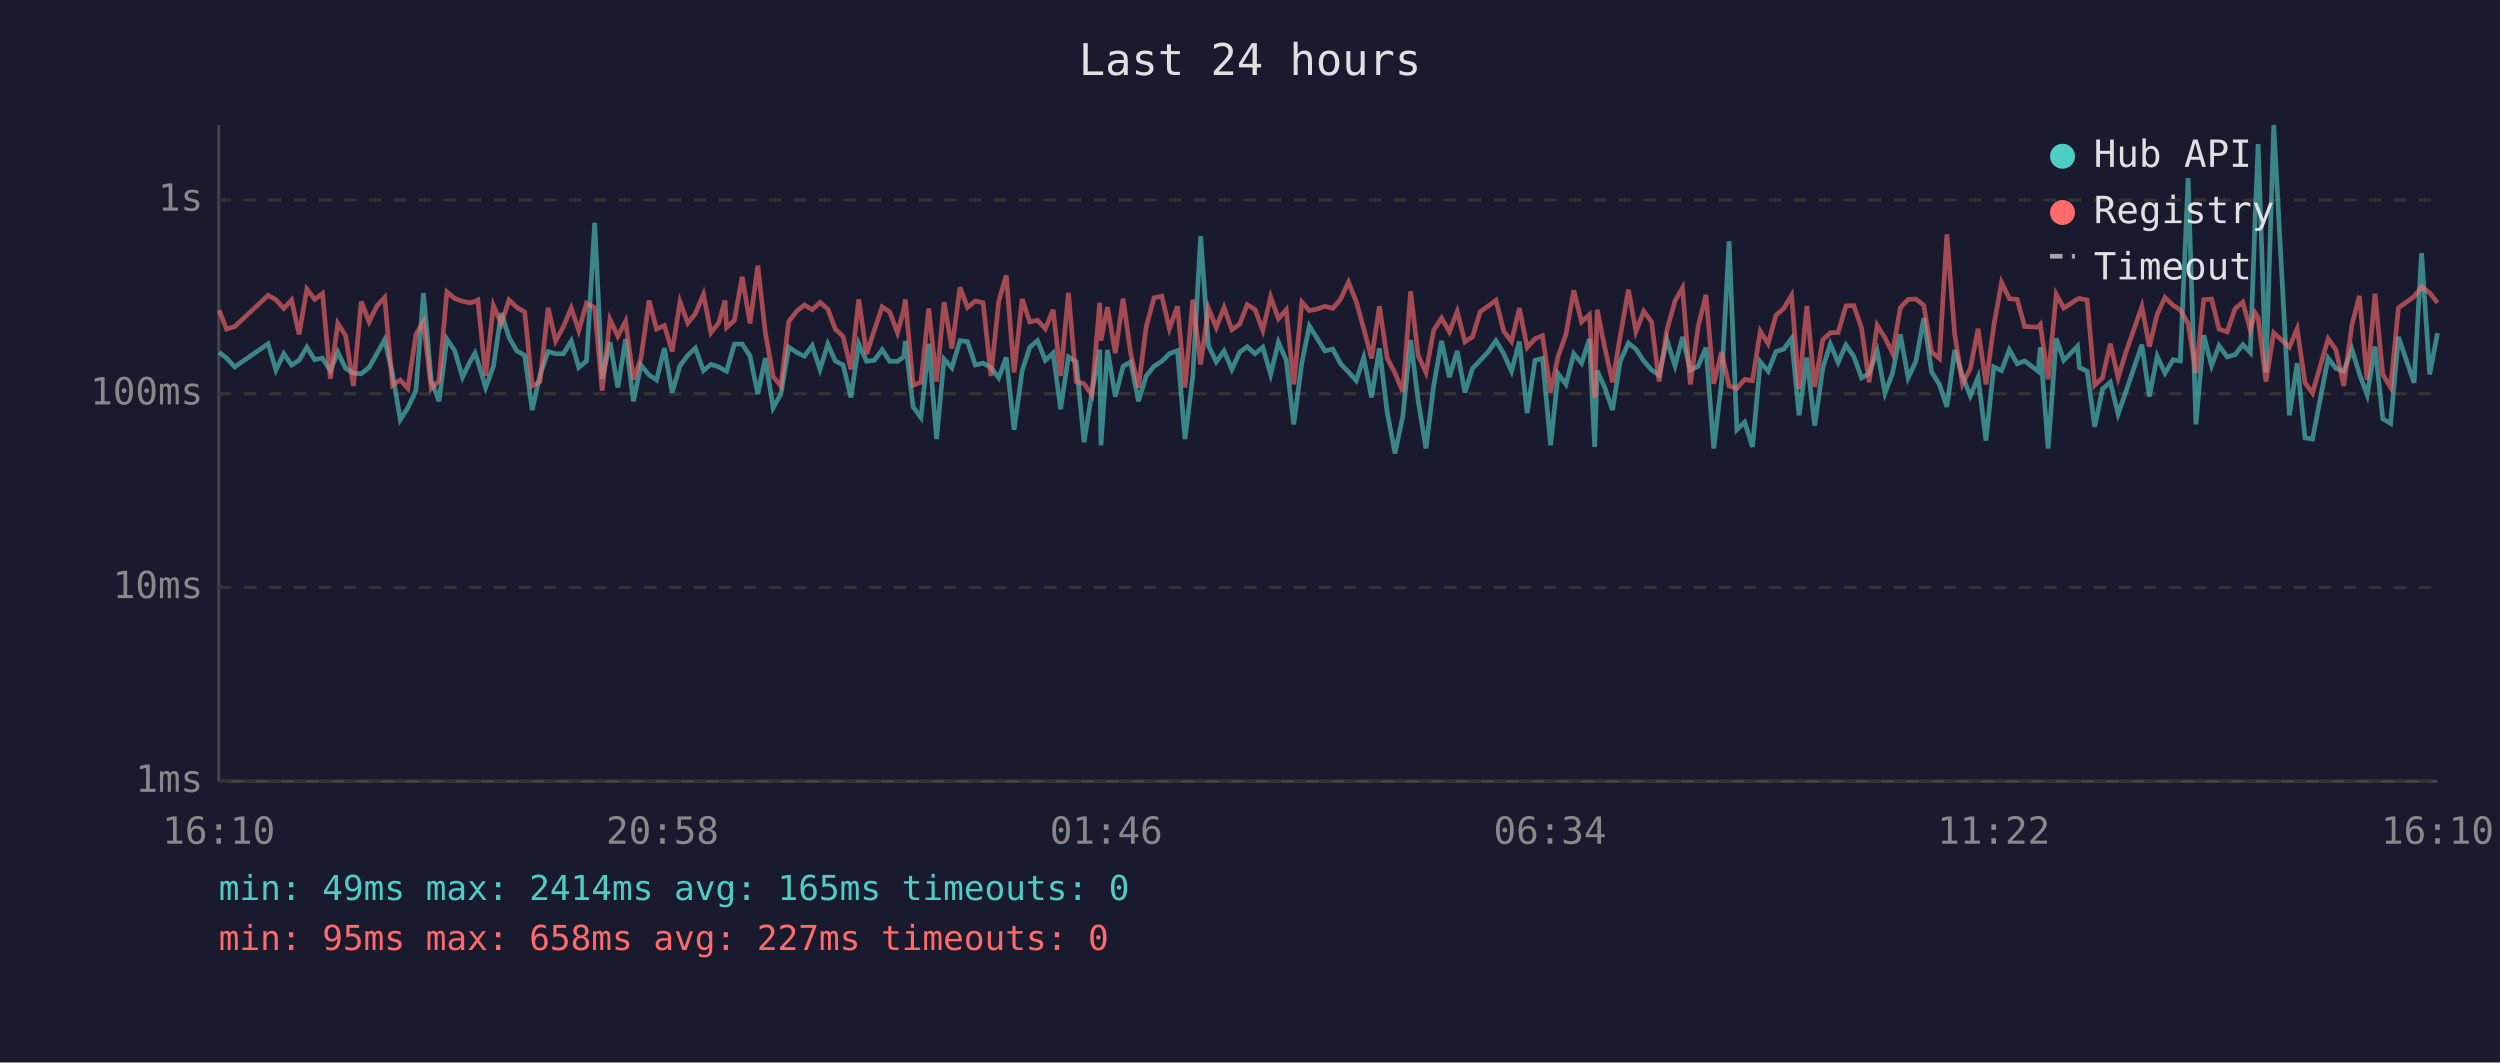
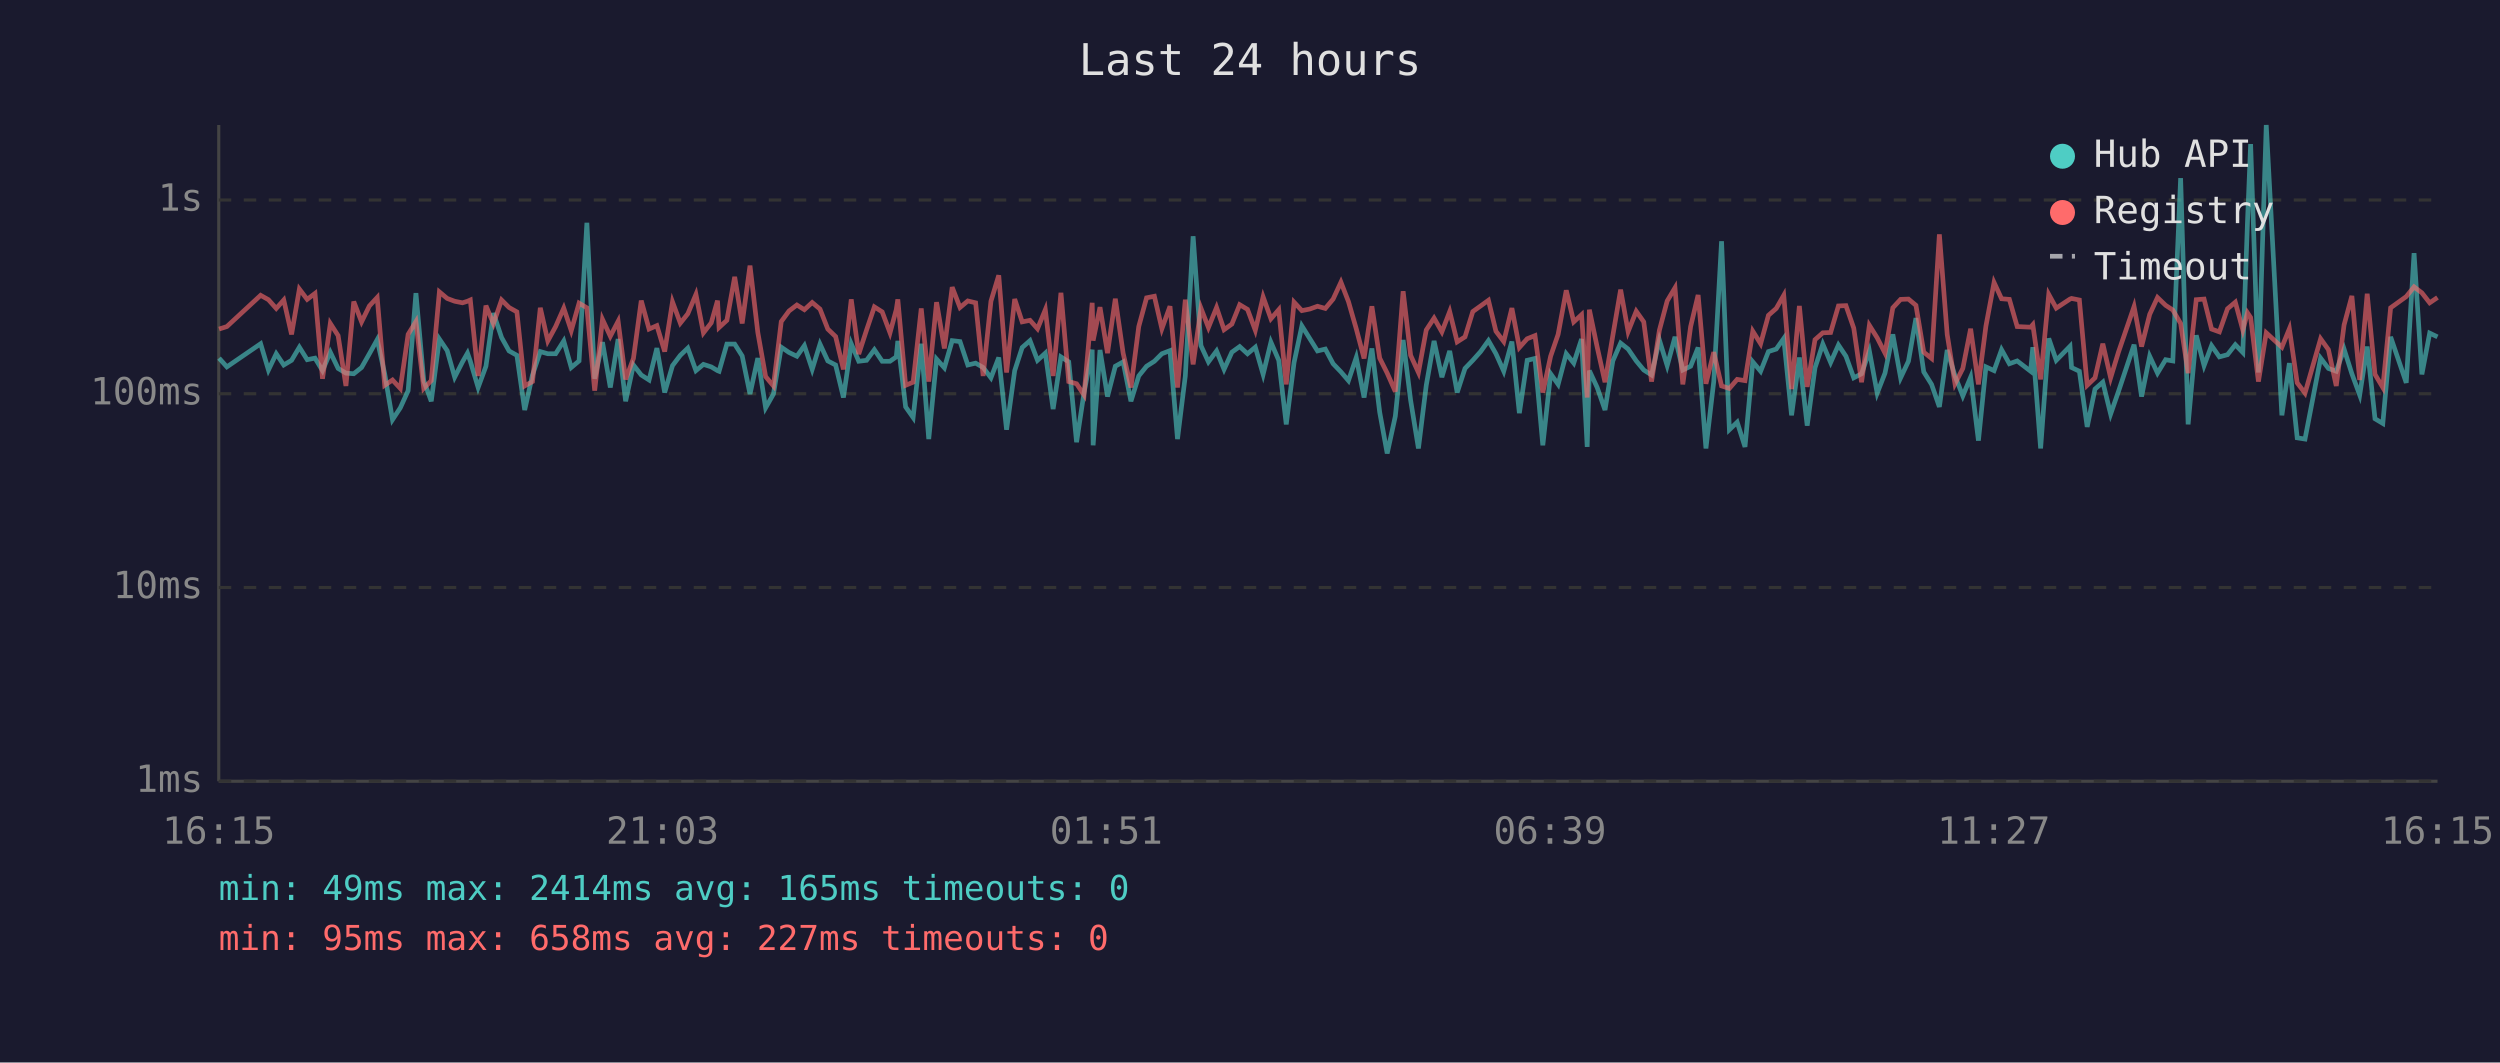
<svg xmlns="http://www.w3.org/2000/svg" viewBox="0 0 800 340" font-family="monospace" font-size="12">
  <rect width="800" height="340" fill="#1a1a2e" />
  <text x="400" y="24" fill="#e0e0e0" font-size="14" text-anchor="middle">Last 24 hours</text>
  <line x1="70" y1="40" x2="70" y2="250" stroke="#444" stroke-width="1" />
  <line x1="70" y1="250" x2="780" y2="250" stroke="#444" stroke-width="1" />
  <line x1="70" y1="250" x2="780" y2="250" stroke="#333" stroke-width="1" stroke-dasharray="4" />
  <text x="65" y="250" fill="#888" text-anchor="end" dominant-baseline="middle">1ms</text>
  <line x1="70" y1="188" x2="780" y2="188" stroke="#333" stroke-width="1" stroke-dasharray="4" />
  <text x="65" y="188" fill="#888" text-anchor="end" dominant-baseline="middle">10ms</text>
  <line x1="70" y1="126" x2="780" y2="126" stroke="#333" stroke-width="1" stroke-dasharray="4" />
  <text x="65" y="126" fill="#888" text-anchor="end" dominant-baseline="middle">100ms</text>
  <line x1="70" y1="64" x2="780" y2="64" stroke="#333" stroke-width="1" stroke-dasharray="4" />
  <text x="65" y="64" fill="#888" text-anchor="end" dominant-baseline="middle">1s</text>
-   <text x="70" y="270" fill="#888" text-anchor="middle">16:10</text>
-   <text x="212" y="270" fill="#888" text-anchor="middle">20:58</text>
-   <text x="354" y="270" fill="#888" text-anchor="middle">01:46</text>
-   <text x="496" y="270" fill="#888" text-anchor="middle">06:34</text>
-   <text x="638" y="270" fill="#888" text-anchor="middle">11:22</text>
-   <text x="780" y="270" fill="#888" text-anchor="middle">16:10</text>
-   <polyline points="70.1,112.7 72.5,114.6 75.1,117.4 85.8,110.0 88.3,118.4 90.8,113.2 93.3,116.8 95.7,115.3 98.2,111.1 100.7,115.1 103.2,114.6 105.7,118.6 108.1,112.7 110.6,117.9 113.1,119.4 115.6,119.6 118.1,117.6 120.6,113.2 123.1,108.7 125.6,119.6 128.1,134.3 130.5,130.5 133.1,125.0 135.5,93.8 138.0,121.8 140.5,128.4 143.0,108.5 145.5,112.2 148.0,120.7 150.4,115.8 152.0,113.0 152.9,115.6 155.4,124.0 157.9,117.2 160.4,100.2 162.9,108.0 165.4,112.3 167.9,113.7 170.3,131.2 172.8,120.0 175.4,112.5 177.8,113.2 180.3,113.2 182.8,109.1 185.2,117.6 187.7,115.5 190.3,71.3 192.7,121.2 195.2,109.5 197.7,124.0 200.2,108.5 202.7,128.4 205.1,116.8 207.7,120.0 210.1,121.6 212.6,111.4 215.1,125.6 217.6,117.0 220.1,113.7 222.5,111.4 225.1,118.6 227.5,116.6 230.0,117.4 232.0,118.6 232.5,118.8 235.0,110.1 237.5,110.1 240.0,113.9 242.5,126.1 244.9,114.6 247.4,130.5 249.9,126.1 252.4,111.1 255.0,112.8 257.4,114.0 259.9,110.6 262.4,118.2 264.9,110.1 267.3,115.5 269.8,116.8 272.3,127.2 274.8,110.0 277.3,115.6 279.8,115.3 282.3,111.9 284.7,115.6 287.2,115.6 289.2,114.2 289.7,109.1 292.2,130.2 294.7,133.6 297.2,110.0 299.7,140.5 302.1,114.9 304.6,117.7 307.2,109.0 309.6,109.3 312.1,116.8 314.6,116.2 317.1,117.6 319.6,120.9 322.0,114.4 324.5,137.5 327.1,118.6 329.5,111.2 332.0,109.0 334.5,115.3 337.0,113.0 339.4,130.9 341.9,114.2 344.4,115.8 346.9,141.5 349.4,125.6 351.9,111.9 352.3,142.5 354.4,112.0 356.9,126.9 359.4,117.2 361.8,115.8 364.3,128.4 366.8,120.3 369.3,117.2 371.8,115.6 374.2,113.2 376.8,112.2 379.2,140.5 381.7,120.3 384.2,75.6 386.7,110.6 389.2,115.8 391.7,112.3 394.2,118.2 396.7,112.7 399.1,110.9 401.6,113.2 404.1,111.1 406.6,119.8 409.1,109.5 411.6,115.3 414.0,135.8 416.6,116.0 419.0,104.3 421.5,108.3 424.0,112.3 426.5,111.7 429.0,116.4 431.5,119.0 434.0,121.8 436.4,114.4 438.9,127.2 441.4,111.5 443.9,131.9 446.4,145.1 448.9,133.2 451.4,108.8 453.8,128.1 456.3,143.5 458.8,123.3 461.3,109.1 463.8,120.7 466.3,112.3 468.8,125.6 471.2,117.9 473.7,115.3 476.3,112.5 478.7,109.0 481.2,113.2 483.7,118.8 486.2,109.3 488.7,132.2 491.2,115.3 493.6,114.7 496.2,142.5 498.6,119.6 501.1,123.0 503.6,113.2 506.1,116.2 508.6,108.5 510.3,143.0 511.1,118.6 513.5,124.0 516.0,131.2 518.5,115.5 521.1,109.8 523.5,111.7 526.0,115.5 528.5,118.4 530.9,120.0 533.4,108.8 536.0,117.0 538.4,107.8 540.9,118.4 543.4,117.2 545.9,111.2 548.4,143.5 550.9,122.1 553.3,77.2 555.8,137.5 558.3,135.1 560.8,143.0 563.3,115.8 565.8,118.8 568.3,112.5 570.8,111.7 573.3,108.3 575.7,132.9 578.2,114.4 580.7,136.2 583.3,117.7 585.7,110.1 588.2,116.0 590.7,110.4 593.2,114.0 595.7,120.9 598.1,119.6 600.7,112.3 603.2,125.8 605.6,119.4 608.1,107.0 610.6,120.9 613.1,115.6 615.6,101.8 618.1,119.0 620.6,123.0 623.0,130.2 625.5,112.0 628.0,120.3 630.5,126.7 633.0,120.7 635.5,141.0 638.0,117.4 640.5,118.6 643.0,111.9 645.5,116.4 647.9,115.5 652.2,118.8 652.9,111.1 655.4,143.5 658.0,108.3 660.4,115.3 664.8,110.8 665.4,117.6 667.9,118.8 670.3,136.6 672.8,124.5 675.3,122.3 677.8,132.5 680.3,125.3 685.4,110.3 687.8,126.9 690.3,114.0 692.8,119.4 695.4,115.1 697.7,115.5 700.2,57.0 702.7,135.8 705.2,107.3 707.7,117.0 710.1,110.6 712.7,114.2 715.2,113.5 717.7,110.3 720.1,112.8 721.6,70.9 722.6,46.1 725.1,119.2 727.6,40.0 732.6,132.9 735.1,116.2 737.6,140.1 740.0,140.5 745.0,114.6 747.5,117.9 750.0,118.8 752.6,111.7 755.0,119.6 757.5,126.4 760.0,110.9 762.5,134.0 765.0,135.5 767.5,107.8 772.5,122.5 774.9,81.0 777.5,119.8 780.0,106.6" fill="none" stroke="#4ecdc4" stroke-width="1.5" opacity="0.6" />
-   <polyline points="70.1,99.3 72.5,105.3 75.1,104.5 85.8,94.5 88.3,95.9 90.8,98.7 93.3,96.0 95.7,107.0 98.2,92.5 100.7,95.8 103.2,93.9 105.7,121.2 108.1,103.5 110.6,107.4 113.1,123.5 115.6,96.5 118.1,103.0 120.6,97.9 123.1,95.2 125.6,123.3 128.1,121.6 130.5,124.3 133.1,107.0 135.5,102.9 138.0,124.3 140.5,121.8 143.0,93.4 145.5,95.5 148.0,96.4 150.4,96.9 152.0,96.4 152.9,96.0 155.4,120.3 157.9,97.8 160.4,103.6 162.9,96.0 165.4,98.4 167.9,99.8 170.3,123.5 172.8,122.1 175.4,98.5 177.8,109.1 180.3,104.5 182.8,98.6 185.2,105.8 187.7,97.0 190.3,98.5 192.7,125.0 195.2,102.2 197.7,107.6 200.2,102.8 202.7,121.4 205.1,114.7 207.7,96.2 210.1,105.3 212.6,104.2 215.1,112.5 217.6,96.6 220.1,103.4 222.5,100.4 225.1,94.2 227.5,106.5 230.0,103.3 232.0,96.2 232.5,104.8 235.0,102.5 237.5,88.6 240.0,103.5 242.5,85.0 244.9,106.4 247.4,120.5 249.9,123.5 252.4,102.9 255.0,99.5 257.4,97.6 259.9,99.1 262.4,96.8 264.9,98.9 267.3,105.3 269.8,107.7 272.3,118.2 274.8,95.8 277.3,113.3 279.8,105.6 282.3,98.2 284.7,99.8 287.2,106.5 289.2,99.1 289.7,95.8 292.2,123.3 294.7,122.3 297.2,98.7 299.7,122.1 302.1,96.7 304.6,111.5 307.2,91.9 309.6,98.4 312.1,96.3 314.6,96.9 317.1,120.3 319.6,96.4 322.0,88.1 324.5,119.2 327.1,95.7 329.5,103.0 332.0,102.5 334.5,105.2 337.0,99.1 339.4,120.3 341.9,93.7 344.4,122.1 346.9,122.8 349.4,126.4 351.9,96.9 352.3,109.0 354.4,98.3 356.9,113.0 359.4,95.6 361.8,113.0 364.3,124.0 366.8,104.5 369.3,95.3 371.8,94.8 374.2,105.2 376.8,98.0 379.2,124.0 381.7,95.9 384.2,116.6 386.7,98.6 389.2,104.8 391.7,98.4 394.2,105.5 396.7,103.7 399.1,97.5 401.6,99.0 404.1,105.7 406.6,95.0 409.1,102.0 411.6,99.1 414.0,123.0 416.6,96.7 419.0,99.4 421.5,98.9 424.0,98.0 426.5,98.7 429.0,95.7 431.5,90.3 434.0,96.5 436.4,105.2 438.9,114.7 441.4,98.0 443.9,114.6 446.4,119.4 448.9,125.3 451.4,93.2 453.8,113.7 456.3,119.2 458.8,105.6 461.3,101.8 463.8,106.2 466.3,99.7 468.8,109.4 471.2,107.8 473.7,99.7 476.3,97.9 478.7,96.1 481.2,106.0 483.7,109.3 486.2,98.6 488.7,111.2 491.2,108.4 493.6,107.4 496.2,125.6 498.6,114.0 501.1,107.0 503.6,92.9 506.1,103.0 508.6,100.7 510.3,127.2 511.1,99.1 513.5,111.1 516.0,122.3 518.5,107.4 521.1,92.7 523.5,106.1 526.0,99.6 528.5,103.0 530.9,122.1 533.4,105.7 536.0,96.3 538.4,92.1 540.9,123.0 543.4,104.5 545.9,94.4 548.4,122.8 550.9,112.7 553.3,123.5 555.8,124.3 558.3,121.4 560.8,121.8 563.3,106.0 565.8,110.0 568.3,100.9 570.8,98.7 573.3,94.5 575.7,124.5 578.2,97.9 580.7,123.8 583.3,108.7 585.7,106.5 588.2,106.4 590.7,97.9 593.2,97.8 595.7,105.0 598.1,122.3 600.7,104.1 603.2,108.1 605.6,113.0 608.1,98.5 610.6,95.8 613.1,95.7 615.6,97.7 618.1,112.7 620.6,114.7 623.0,75.0 625.5,107.0 628.0,122.8 630.5,117.9 633.0,105.2 635.5,123.0 638.0,104.3 640.5,90.4 643.0,95.6 645.5,95.8 647.9,104.5 652.2,104.7 652.9,103.9 655.4,121.4 658.0,94.2 660.4,98.6 664.8,95.7 665.4,95.5 667.9,96.0 670.3,123.3 672.8,120.9 675.3,110.0 677.8,120.9 680.3,112.7 685.4,98.1 687.8,110.9 690.3,100.6 692.8,95.2 695.4,97.7 697.7,99.2 700.2,103.5 702.7,119.4 705.2,95.9 707.7,95.7 710.1,105.3 712.7,106.2 715.2,98.8 717.7,96.7 720.1,105.6 721.6,100.1 722.6,101.6 725.1,122.1 727.6,106.5 732.6,111.1 735.1,105.2 737.6,122.5 740.0,125.8 745.0,108.4 747.5,111.9 750.0,123.5 752.6,104.0 755.0,94.7 757.5,121.6 760.0,94.0 762.5,119.8 765.0,124.0 767.5,98.5 772.5,94.9 774.9,91.8 777.5,93.7 780.0,96.9" fill="none" stroke="#ff6b6b" stroke-width="1.5" opacity="0.6" />
+   <text x="70" y="270" fill="#888" text-anchor="middle">16:15</text>
+   <text x="212" y="270" fill="#888" text-anchor="middle">21:03</text>
+   <text x="354" y="270" fill="#888" text-anchor="middle">01:51</text>
+   <text x="496" y="270" fill="#888" text-anchor="middle">06:39</text>
+   <text x="638" y="270" fill="#888" text-anchor="middle">11:27</text>
+   <text x="780" y="270" fill="#888" text-anchor="middle">16:15</text>
+   <polyline points="70.1,114.6 72.6,117.4 83.4,110.0 85.9,118.4 88.4,113.2 90.8,116.8 93.3,115.3 95.8,111.1 98.3,115.1 100.8,114.6 103.2,118.6 105.7,112.7 108.2,117.9 110.7,119.4 113.2,119.6 115.7,117.6 118.2,113.2 120.7,108.7 123.1,119.6 125.6,134.3 128.1,130.5 130.6,125.0 133.1,93.8 135.6,121.8 138.0,128.4 140.6,108.5 143.1,112.2 145.5,120.7 148.0,115.8 149.6,113.0 150.5,115.6 153.0,124.0 155.5,117.2 157.9,100.2 160.5,108.0 162.9,112.3 165.4,113.7 167.9,131.2 170.4,120.0 172.9,112.5 175.3,113.2 177.8,113.2 180.4,109.1 182.8,117.6 185.3,115.5 187.8,71.3 190.3,121.2 192.8,109.5 195.3,124.0 197.8,108.5 200.2,128.4 202.7,116.8 205.2,120.0 207.7,121.6 210.2,111.4 212.7,125.6 215.2,117.0 217.7,113.7 220.1,111.4 222.7,118.6 225.1,116.6 227.6,117.4 229.6,118.6 230.1,118.8 232.6,110.1 235.1,110.1 237.5,113.9 240.0,126.1 242.5,114.6 245.0,130.5 247.5,126.1 250.0,111.1 252.5,112.8 255.0,114.0 257.4,110.6 259.9,118.2 262.4,110.1 264.9,115.5 267.4,116.8 269.9,127.2 272.4,110.0 274.8,115.6 277.3,115.3 279.8,111.9 282.3,115.6 284.8,115.6 286.8,114.2 287.3,109.1 289.8,130.2 292.2,133.6 294.8,110.0 297.2,140.5 299.7,114.9 302.2,117.7 304.7,109.0 307.2,109.3 309.7,116.8 312.2,116.2 314.6,117.6 317.1,120.9 319.6,114.4 322.1,137.5 324.7,118.6 327.1,111.2 329.6,109.0 332.0,115.3 334.5,113.0 337.0,130.9 339.5,114.2 342.0,115.8 344.5,141.5 346.9,125.6 349.5,111.9 349.8,142.5 352.0,112.0 354.4,126.9 356.9,117.2 359.4,115.8 361.9,128.4 364.4,120.3 366.9,117.2 369.4,115.6 371.8,113.2 374.4,112.2 376.8,140.5 379.3,120.3 381.8,75.6 384.3,110.6 386.7,115.8 389.3,112.3 391.7,118.2 394.2,112.7 396.7,110.9 399.2,113.2 401.7,111.1 404.2,119.8 406.7,109.5 409.2,115.3 411.6,135.8 414.1,116.0 416.6,104.3 419.1,108.3 421.6,112.3 424.1,111.7 426.6,116.4 429.1,119.0 431.5,121.8 434.0,114.4 436.5,127.2 439.0,111.5 441.5,131.9 443.9,145.1 446.5,133.2 449.0,108.8 451.4,128.1 453.9,143.5 456.4,123.3 458.9,109.1 461.4,120.7 463.9,112.3 466.3,125.6 468.8,117.9 471.3,115.3 473.8,112.5 476.3,109.0 478.7,113.2 481.2,118.8 483.8,109.3 486.2,132.2 488.7,115.3 491.2,114.7 493.7,142.5 496.2,119.6 498.6,123.0 501.2,113.2 503.6,116.2 506.1,108.5 507.9,143.0 508.6,118.6 511.1,124.0 513.6,131.2 516.1,115.5 518.6,109.8 521.0,111.7 523.6,115.5 526.0,118.4 528.5,120.0 531.0,108.8 533.5,117.0 536.0,107.8 538.5,118.4 541.0,117.2 543.4,111.2 545.9,143.5 548.4,122.1 550.9,77.2 553.4,137.5 555.9,135.1 558.4,143.0 560.9,115.8 563.4,118.8 565.9,112.5 568.4,111.7 570.8,108.3 573.3,132.9 575.8,114.4 578.3,136.2 580.8,117.7 583.3,110.1 585.8,116.0 588.3,110.4 590.7,114.0 593.2,120.9 595.7,119.6 598.2,112.3 600.7,125.8 603.2,119.4 605.7,107.0 608.2,120.9 610.7,115.6 613.1,101.8 615.6,119.0 618.1,123.0 620.6,130.2 623.1,112.0 625.6,120.3 628.1,126.7 630.6,120.7 633.1,141.0 635.5,117.4 638.1,118.6 640.5,111.9 643.0,116.4 645.5,115.5 649.8,118.8 650.5,111.1 653.0,143.5 655.6,108.3 658.0,115.3 662.4,110.8 662.9,117.6 665.4,118.8 667.9,136.6 670.4,124.5 672.9,122.3 675.4,132.5 677.9,125.3 682.9,110.3 685.3,126.9 687.9,114.0 690.4,119.4 693.0,115.1 695.3,115.5 697.8,57.0 700.2,135.8 702.8,107.3 705.3,117.0 707.7,110.6 710.2,114.2 712.8,113.5 715.3,110.3 717.7,112.8 719.2,70.9 720.2,46.1 722.7,119.2 725.2,40.0 730.2,132.9 732.6,116.2 735.1,140.1 737.6,140.5 742.6,114.6 745.1,117.9 747.6,118.8 750.1,111.7 752.6,119.6 755.1,126.4 757.5,110.9 760.0,134.0 762.5,135.5 765.0,107.8 770.0,122.5 772.5,81.0 775.0,119.8 777.5,106.6 780.0,107.8" fill="none" stroke="#4ecdc4" stroke-width="1.5" opacity="0.6" />
+   <polyline points="70.1,105.3 72.6,104.5 83.4,94.5 85.9,95.9 88.4,98.7 90.8,96.0 93.3,107.0 95.8,92.5 98.3,95.8 100.8,93.9 103.2,121.2 105.7,103.5 108.2,107.4 110.7,123.5 113.2,96.5 115.7,103.0 118.2,97.9 120.7,95.2 123.1,123.3 125.6,121.6 128.1,124.3 130.6,107.0 133.1,102.9 135.6,124.3 138.0,121.8 140.6,93.4 143.1,95.5 145.5,96.4 148.0,96.9 149.6,96.4 150.5,96.0 153.0,120.3 155.5,97.8 157.9,103.6 160.5,96.0 162.9,98.4 165.4,99.8 167.9,123.5 170.4,122.1 172.9,98.5 175.3,109.1 177.8,104.5 180.4,98.6 182.8,105.8 185.3,97.0 187.8,98.5 190.3,125.0 192.8,102.2 195.3,107.6 197.8,102.8 200.2,121.4 202.7,114.7 205.2,96.2 207.7,105.3 210.2,104.2 212.7,112.5 215.2,96.6 217.7,103.4 220.1,100.4 222.7,94.2 225.1,106.5 227.6,103.3 229.6,96.2 230.1,104.8 232.6,102.5 235.1,88.6 237.5,103.5 240.0,85.0 242.5,106.4 245.0,120.5 247.5,123.5 250.0,102.9 252.5,99.5 255.0,97.6 257.4,99.1 259.9,96.8 262.4,98.9 264.9,105.3 267.4,107.7 269.9,118.2 272.4,95.8 274.8,113.3 277.3,105.6 279.8,98.2 282.3,99.8 284.8,106.5 286.8,99.1 287.3,95.8 289.8,123.3 292.2,122.3 294.8,98.7 297.2,122.1 299.7,96.7 302.2,111.5 304.7,91.9 307.2,98.4 309.7,96.3 312.2,96.9 314.6,120.3 317.1,96.4 319.6,88.1 322.1,119.2 324.7,95.7 327.1,103.0 329.6,102.5 332.0,105.2 334.5,99.1 337.0,120.3 339.5,93.7 342.0,122.1 344.5,122.8 346.9,126.4 349.5,96.9 349.8,109.0 352.0,98.3 354.4,113.0 356.9,95.6 359.4,113.0 361.9,124.0 364.4,104.5 366.9,95.3 369.4,94.8 371.8,105.2 374.4,98.0 376.8,124.0 379.3,95.9 381.8,116.6 384.3,98.6 386.7,104.8 389.3,98.4 391.7,105.5 394.2,103.7 396.7,97.5 399.2,99.0 401.7,105.7 404.2,95.0 406.7,102.0 409.2,99.1 411.6,123.0 414.1,96.7 416.6,99.4 419.1,98.9 421.6,98.0 424.1,98.7 426.6,95.7 429.1,90.3 431.5,96.5 434.0,105.2 436.5,114.7 439.0,98.0 441.5,114.6 443.9,119.4 446.5,125.3 449.0,93.2 451.4,113.7 453.9,119.2 456.4,105.6 458.9,101.8 461.4,106.2 463.9,99.7 466.3,109.4 468.8,107.8 471.3,99.7 473.8,97.9 476.3,96.1 478.7,106.0 481.2,109.3 483.8,98.6 486.2,111.2 488.7,108.4 491.2,107.4 493.7,125.6 496.2,114.0 498.6,107.0 501.2,92.9 503.6,103.0 506.1,100.7 507.9,127.2 508.6,99.1 511.1,111.1 513.6,122.3 516.1,107.4 518.6,92.7 521.0,106.1 523.6,99.6 526.0,103.0 528.5,122.1 531.0,105.7 533.5,96.3 536.0,92.1 538.5,123.0 541.0,104.5 543.4,94.4 545.9,122.8 548.4,112.7 550.9,123.5 553.4,124.3 555.9,121.4 558.4,121.8 560.9,106.0 563.4,110.0 565.9,100.9 568.4,98.7 570.8,94.5 573.3,124.5 575.8,97.9 578.3,123.8 580.8,108.7 583.3,106.5 585.8,106.4 588.3,97.9 590.7,97.8 593.2,105.0 595.7,122.3 598.2,104.1 600.7,108.1 603.2,113.0 605.7,98.5 608.2,95.8 610.7,95.7 613.1,97.7 615.6,112.7 618.1,114.7 620.6,75.0 623.1,107.0 625.6,122.8 628.1,117.9 630.6,105.2 633.1,123.0 635.5,104.3 638.1,90.4 640.5,95.6 643.0,95.8 645.5,104.5 649.8,104.7 650.5,103.9 653.0,121.4 655.6,94.2 658.0,98.6 662.4,95.7 662.9,95.5 665.4,96.0 667.9,123.3 670.4,120.9 672.9,110.0 675.4,120.9 677.9,112.7 682.9,98.1 685.3,110.9 687.9,100.6 690.4,95.2 693.0,97.7 695.3,99.2 697.8,103.5 700.2,119.4 702.8,95.9 705.3,95.7 707.7,105.3 710.2,106.2 712.8,98.8 715.3,96.7 717.7,105.6 719.2,100.1 720.2,101.6 722.7,122.1 725.2,106.5 730.2,111.1 732.6,105.2 735.1,122.5 737.6,125.8 742.6,108.4 745.1,111.9 747.6,123.5 750.1,104.0 752.6,94.7 755.1,121.6 757.5,94.0 760.0,119.8 762.5,124.0 765.0,98.5 770.0,94.9 772.5,91.8 775.0,93.7 777.5,96.9 780.0,95.2" fill="none" stroke="#ff6b6b" stroke-width="1.5" opacity="0.6" />
  <circle cx="660" cy="50" r="4" fill="#4ecdc4" />
  <text x="670" y="50" fill="#e0e0e0" dominant-baseline="middle">Hub API</text>
  <circle cx="660" cy="68" r="4" fill="#ff6b6b" />
  <text x="670" y="68" fill="#e0e0e0" dominant-baseline="middle">Registry</text>
  <line x1="656" y1="82" x2="664" y2="82" stroke="#e0e0e0" stroke-width="1.5" stroke-dasharray="4,3" opacity="0.7" />
  <text x="670" y="86" fill="#e0e0e0" dominant-baseline="middle">Timeout</text>
  <text x="70" y="288" fill="#4ecdc4" font-size="11">min: 49ms  max: 2414ms  avg: 165ms  timeouts: 0</text>
  <text x="70" y="304" fill="#ff6b6b" font-size="11">min: 95ms  max: 658ms  avg: 227ms  timeouts: 0</text>
</svg>
